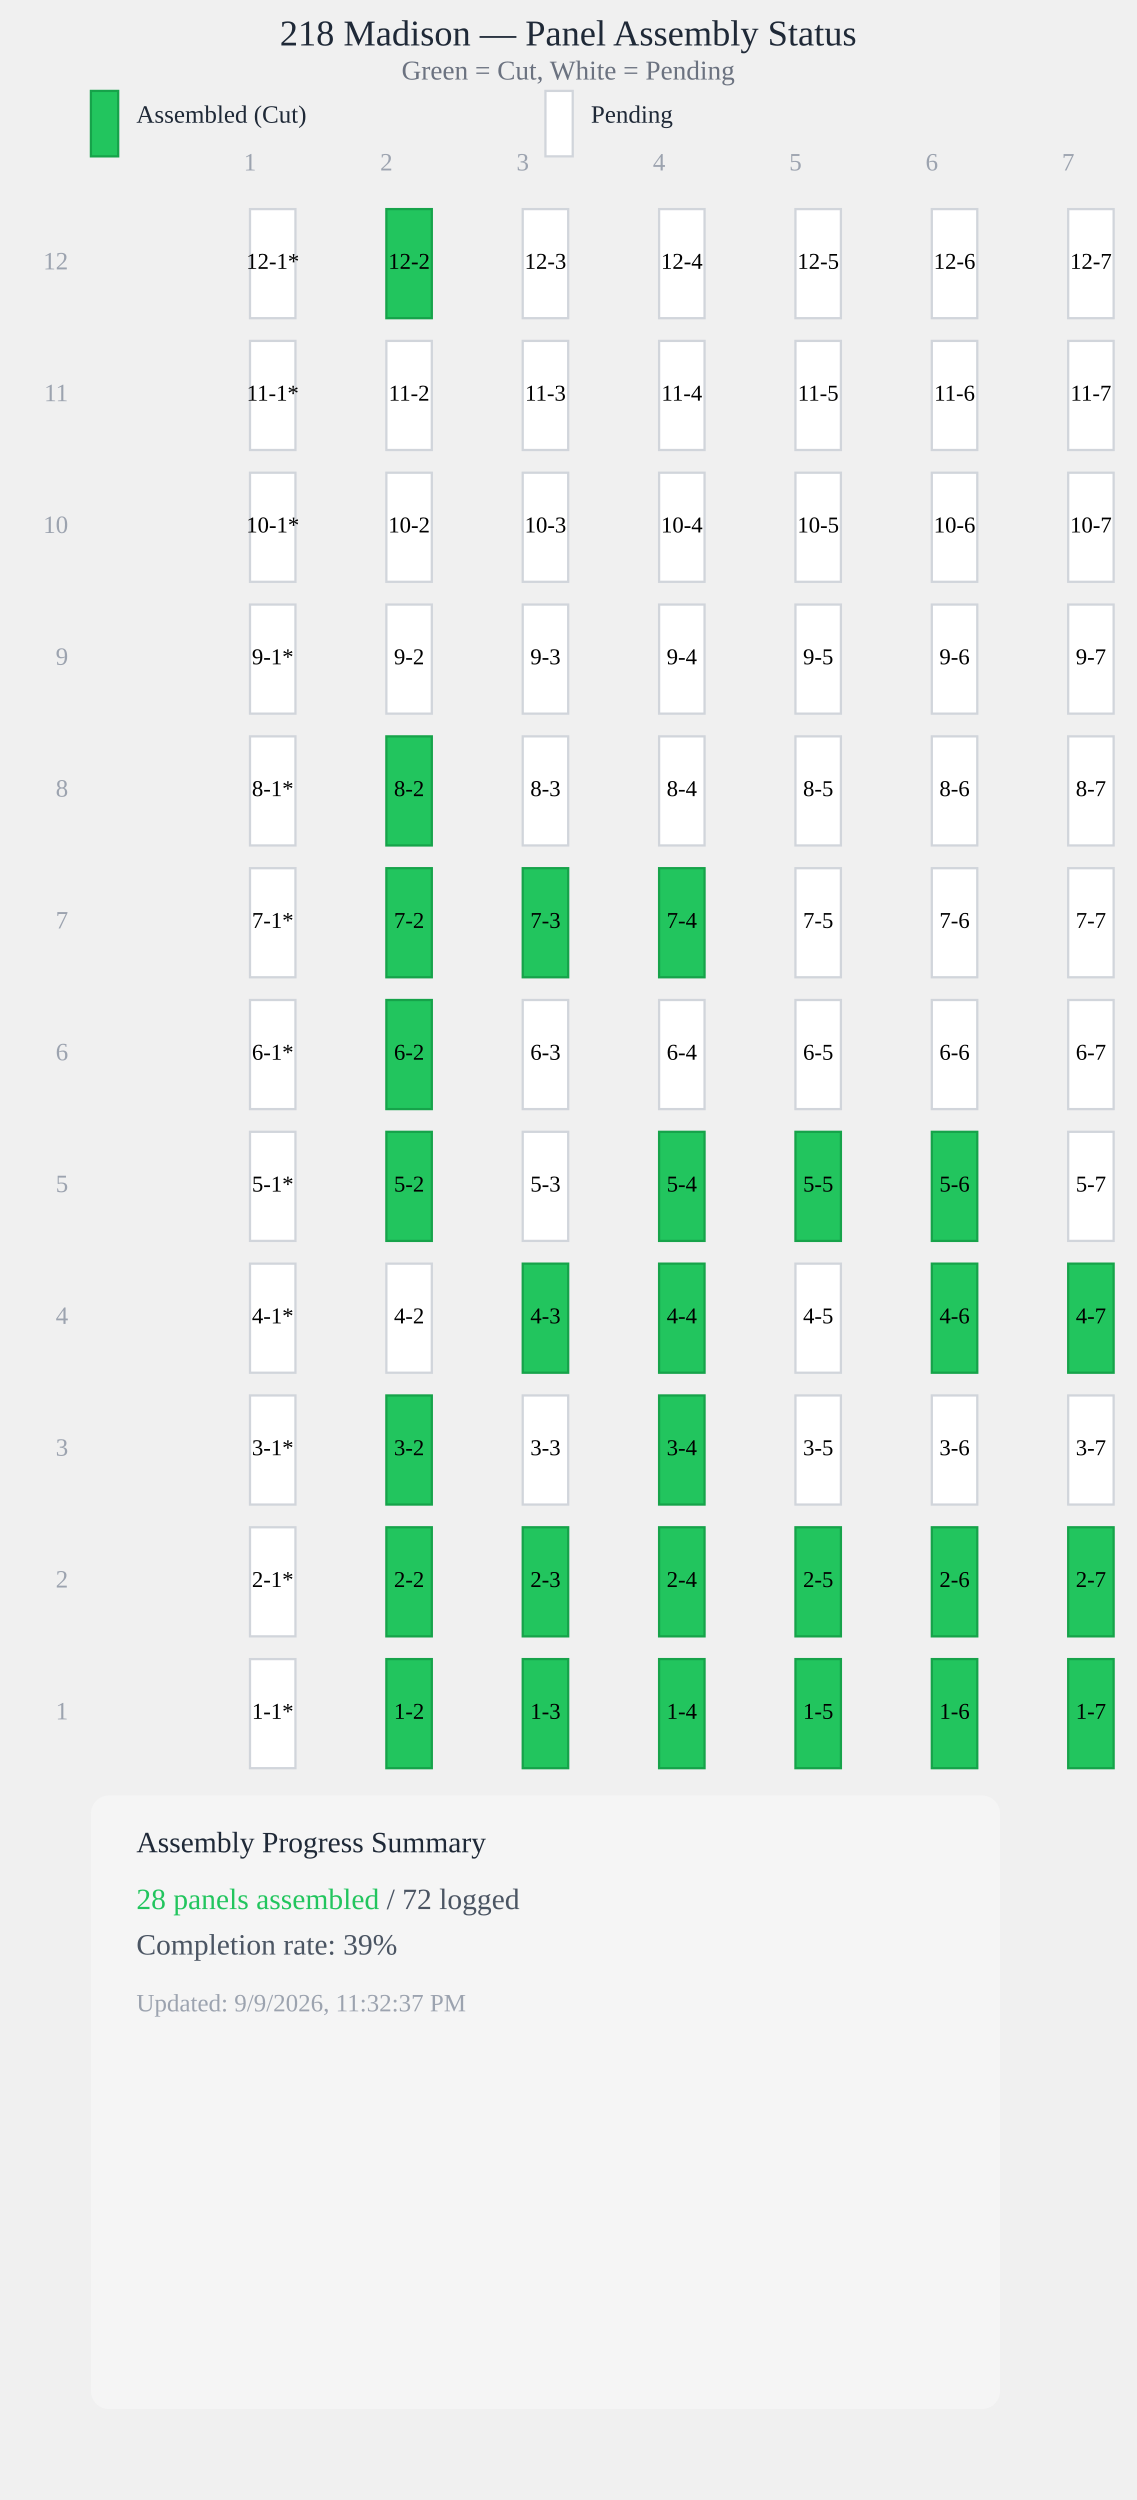
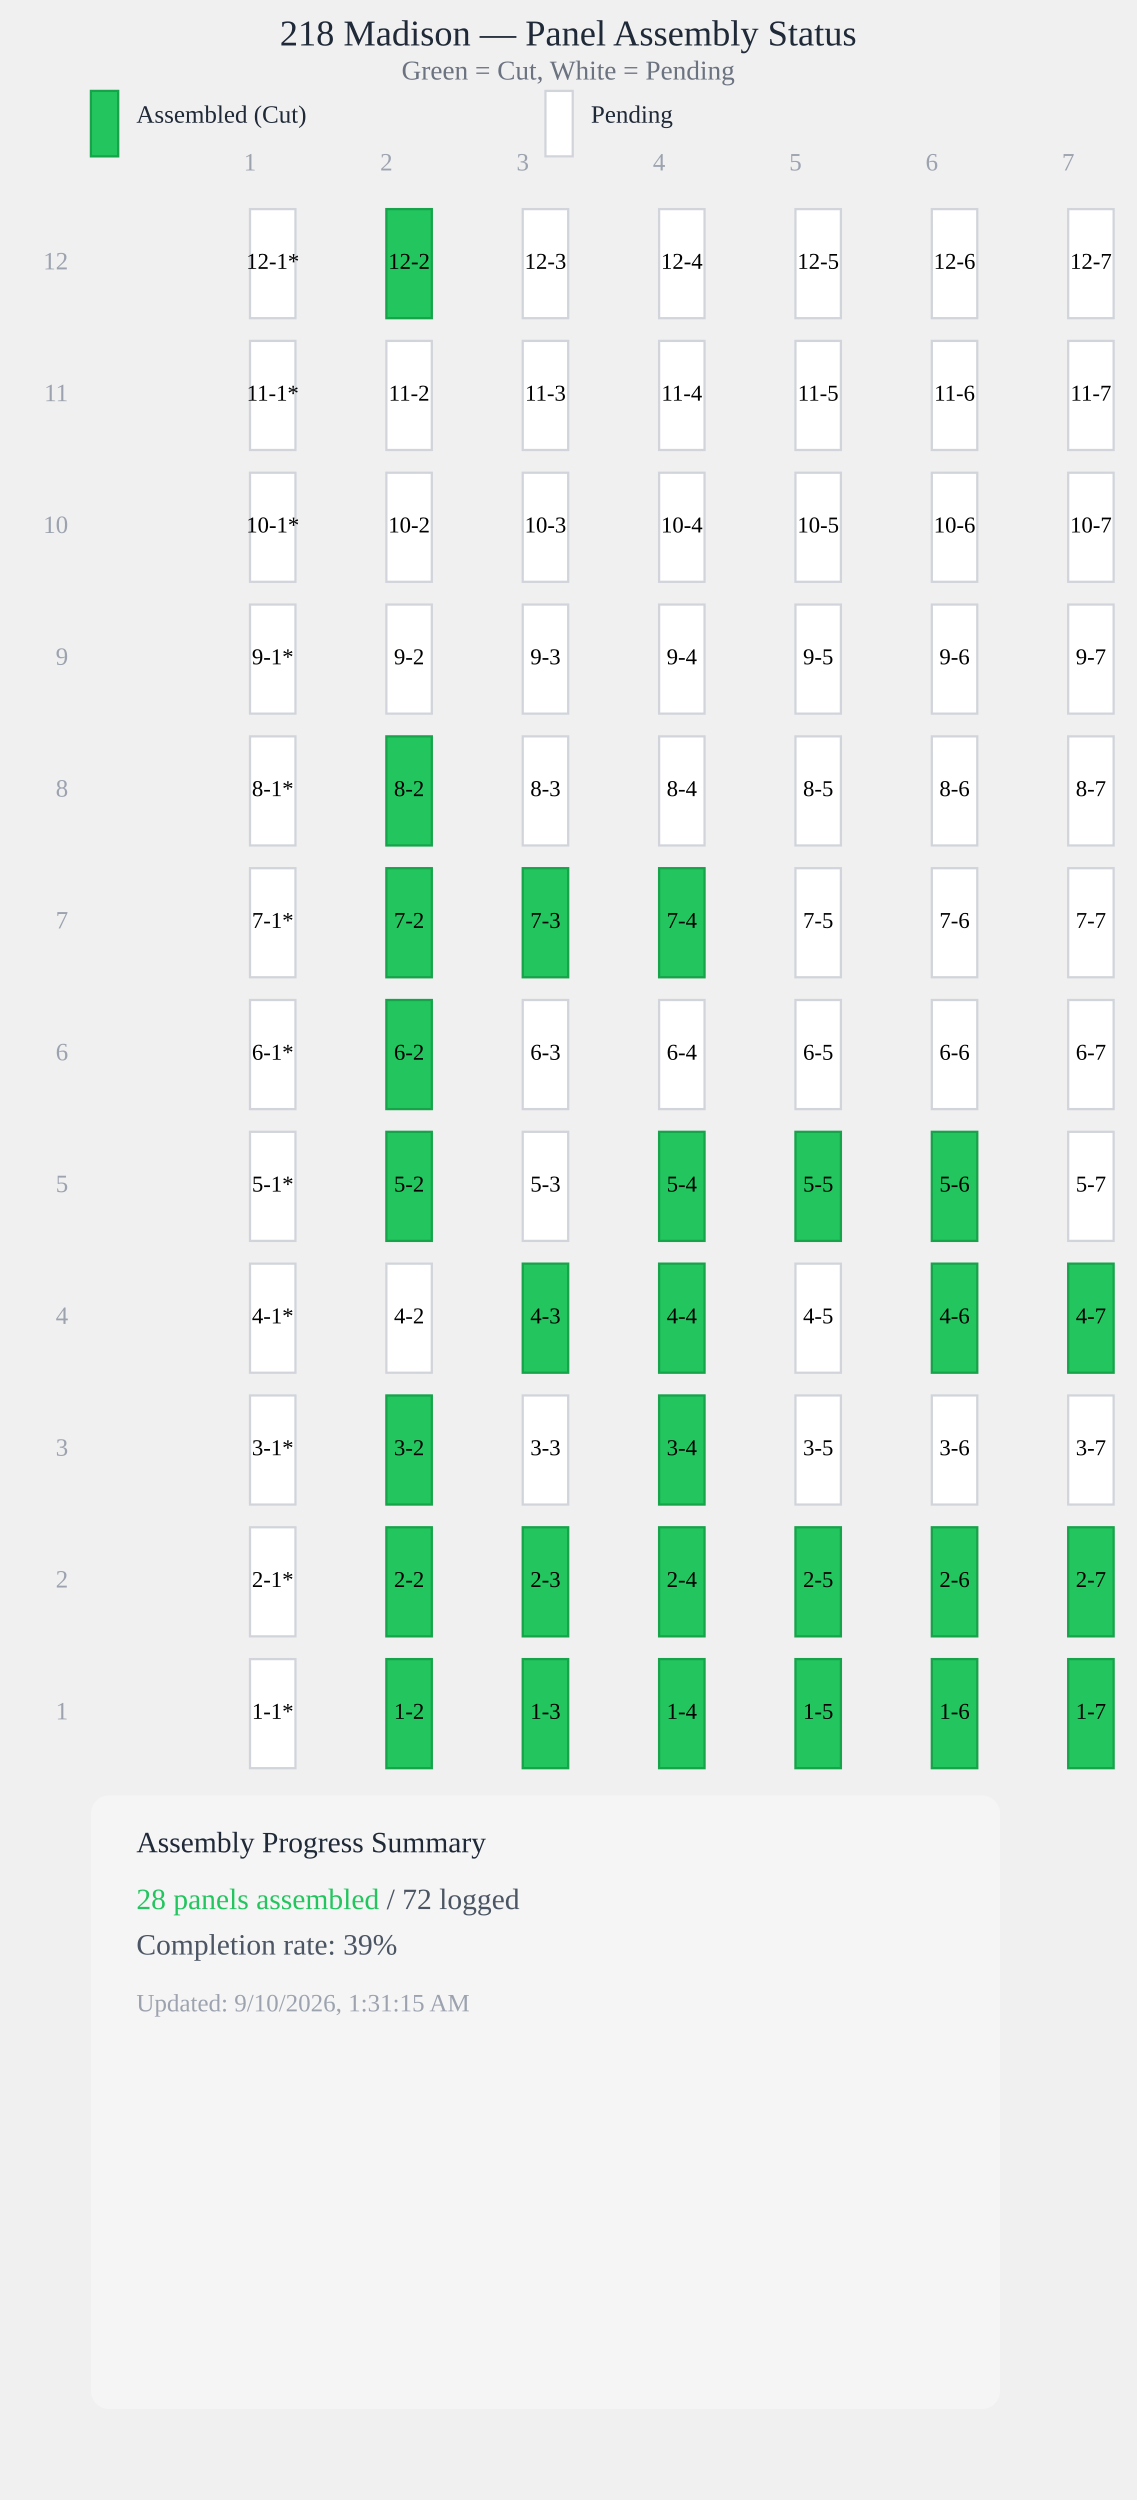
<svg xmlns="http://www.w3.org/2000/svg" viewBox="0 0 500 1100" style="max-width: 100%; height: auto; display: block;">
  <text x="250" y="20" style="font-size: 16px; font-weight: 500; text-anchor: middle; fill: #1f2937;">218 Madison — Panel Assembly Status</text>
  <text x="250" y="35" style="font-size: 12px; text-anchor: middle; fill: #6b7280;">Green = Cut, White = Pending</text>
  <rect x="40" y="40" width="12" height="28.8" fill="#22c55e" stroke="#16a34a" stroke-width="1" />
  <text x="60" y="54" style="font-size: 11px; fill: #1f2937;">Assembled (Cut)</text>
  <rect x="240" y="40" width="12" height="28.8" fill="#ffffff" stroke="#d1d5db" stroke-width="1" />
  <text x="260" y="54" style="font-size: 11px; fill: #1f2937;">Pending</text>
  <text x="110" y="75" style="font-size: 11px; fill: #9ca3af; text-anchor: middle;">1</text>
  <text x="170" y="75" style="font-size: 11px; fill: #9ca3af; text-anchor: middle;">2</text>
  <text x="230" y="75" style="font-size: 11px; fill: #9ca3af; text-anchor: middle;">3</text>
  <text x="290" y="75" style="font-size: 11px; fill: #9ca3af; text-anchor: middle;">4</text>
  <text x="350" y="75" style="font-size: 11px; fill: #9ca3af; text-anchor: middle;">5</text>
  <text x="410" y="75" style="font-size: 11px; fill: #9ca3af; text-anchor: middle;">6</text>
  <text x="470" y="75" style="font-size: 11px; fill: #9ca3af; text-anchor: middle;">7</text>
  <rect x="110" y="92" width="20" height="48" fill="#ffffff" stroke="#d1d5db" stroke-width="1" />
  <text x="120" y="116" style="font-size: 10px; font-weight: 500; text-anchor: middle; dominant-baseline: middle; fill: #000;">12-1*</text>
  <rect x="170" y="92" width="20" height="48" fill="#22c55e" stroke="#16a34a" stroke-width="1" />
  <text x="180" y="116" style="font-size: 10px; font-weight: 500; text-anchor: middle; dominant-baseline: middle; fill: #000;">12-2</text>
  <rect x="230" y="92" width="20" height="48" fill="#ffffff" stroke="#d1d5db" stroke-width="1" />
  <text x="240" y="116" style="font-size: 10px; font-weight: 500; text-anchor: middle; dominant-baseline: middle; fill: #000;">12-3</text>
  <rect x="290" y="92" width="20" height="48" fill="#ffffff" stroke="#d1d5db" stroke-width="1" />
  <text x="300" y="116" style="font-size: 10px; font-weight: 500; text-anchor: middle; dominant-baseline: middle; fill: #000;">12-4</text>
  <rect x="350" y="92" width="20" height="48" fill="#ffffff" stroke="#d1d5db" stroke-width="1" />
  <text x="360" y="116" style="font-size: 10px; font-weight: 500; text-anchor: middle; dominant-baseline: middle; fill: #000;">12-5</text>
  <rect x="410" y="92" width="20" height="48" fill="#ffffff" stroke="#d1d5db" stroke-width="1" />
  <text x="420" y="116" style="font-size: 10px; font-weight: 500; text-anchor: middle; dominant-baseline: middle; fill: #000;">12-6</text>
  <rect x="470" y="92" width="20" height="48" fill="#ffffff" stroke="#d1d5db" stroke-width="1" />
  <text x="480" y="116" style="font-size: 10px; font-weight: 500; text-anchor: middle; dominant-baseline: middle; fill: #000;">12-7</text>
  <rect x="110" y="150" width="20" height="48" fill="#ffffff" stroke="#d1d5db" stroke-width="1" />
  <text x="120" y="174" style="font-size: 10px; font-weight: 500; text-anchor: middle; dominant-baseline: middle; fill: #000;">11-1*</text>
  <rect x="170" y="150" width="20" height="48" fill="#ffffff" stroke="#d1d5db" stroke-width="1" />
  <text x="180" y="174" style="font-size: 10px; font-weight: 500; text-anchor: middle; dominant-baseline: middle; fill: #000;">11-2</text>
  <rect x="230" y="150" width="20" height="48" fill="#ffffff" stroke="#d1d5db" stroke-width="1" />
  <text x="240" y="174" style="font-size: 10px; font-weight: 500; text-anchor: middle; dominant-baseline: middle; fill: #000;">11-3</text>
  <rect x="290" y="150" width="20" height="48" fill="#ffffff" stroke="#d1d5db" stroke-width="1" />
  <text x="300" y="174" style="font-size: 10px; font-weight: 500; text-anchor: middle; dominant-baseline: middle; fill: #000;">11-4</text>
  <rect x="350" y="150" width="20" height="48" fill="#ffffff" stroke="#d1d5db" stroke-width="1" />
  <text x="360" y="174" style="font-size: 10px; font-weight: 500; text-anchor: middle; dominant-baseline: middle; fill: #000;">11-5</text>
  <rect x="410" y="150" width="20" height="48" fill="#ffffff" stroke="#d1d5db" stroke-width="1" />
  <text x="420" y="174" style="font-size: 10px; font-weight: 500; text-anchor: middle; dominant-baseline: middle; fill: #000;">11-6</text>
  <rect x="470" y="150" width="20" height="48" fill="#ffffff" stroke="#d1d5db" stroke-width="1" />
  <text x="480" y="174" style="font-size: 10px; font-weight: 500; text-anchor: middle; dominant-baseline: middle; fill: #000;">11-7</text>
  <rect x="110" y="208" width="20" height="48" fill="#ffffff" stroke="#d1d5db" stroke-width="1" />
  <text x="120" y="232" style="font-size: 10px; font-weight: 500; text-anchor: middle; dominant-baseline: middle; fill: #000;">10-1*</text>
  <rect x="170" y="208" width="20" height="48" fill="#ffffff" stroke="#d1d5db" stroke-width="1" />
  <text x="180" y="232" style="font-size: 10px; font-weight: 500; text-anchor: middle; dominant-baseline: middle; fill: #000;">10-2</text>
  <rect x="230" y="208" width="20" height="48" fill="#ffffff" stroke="#d1d5db" stroke-width="1" />
  <text x="240" y="232" style="font-size: 10px; font-weight: 500; text-anchor: middle; dominant-baseline: middle; fill: #000;">10-3</text>
  <rect x="290" y="208" width="20" height="48" fill="#ffffff" stroke="#d1d5db" stroke-width="1" />
  <text x="300" y="232" style="font-size: 10px; font-weight: 500; text-anchor: middle; dominant-baseline: middle; fill: #000;">10-4</text>
  <rect x="350" y="208" width="20" height="48" fill="#ffffff" stroke="#d1d5db" stroke-width="1" />
  <text x="360" y="232" style="font-size: 10px; font-weight: 500; text-anchor: middle; dominant-baseline: middle; fill: #000;">10-5</text>
  <rect x="410" y="208" width="20" height="48" fill="#ffffff" stroke="#d1d5db" stroke-width="1" />
  <text x="420" y="232" style="font-size: 10px; font-weight: 500; text-anchor: middle; dominant-baseline: middle; fill: #000;">10-6</text>
  <rect x="470" y="208" width="20" height="48" fill="#ffffff" stroke="#d1d5db" stroke-width="1" />
  <text x="480" y="232" style="font-size: 10px; font-weight: 500; text-anchor: middle; dominant-baseline: middle; fill: #000;">10-7</text>
  <rect x="110" y="266" width="20" height="48" fill="#ffffff" stroke="#d1d5db" stroke-width="1" />
  <text x="120" y="290" style="font-size: 10px; font-weight: 500; text-anchor: middle; dominant-baseline: middle; fill: #000;">9-1*</text>
  <rect x="170" y="266" width="20" height="48" fill="#ffffff" stroke="#d1d5db" stroke-width="1" />
  <text x="180" y="290" style="font-size: 10px; font-weight: 500; text-anchor: middle; dominant-baseline: middle; fill: #000;">9-2</text>
  <rect x="230" y="266" width="20" height="48" fill="#ffffff" stroke="#d1d5db" stroke-width="1" />
  <text x="240" y="290" style="font-size: 10px; font-weight: 500; text-anchor: middle; dominant-baseline: middle; fill: #000;">9-3</text>
  <rect x="290" y="266" width="20" height="48" fill="#ffffff" stroke="#d1d5db" stroke-width="1" />
  <text x="300" y="290" style="font-size: 10px; font-weight: 500; text-anchor: middle; dominant-baseline: middle; fill: #000;">9-4</text>
  <rect x="350" y="266" width="20" height="48" fill="#ffffff" stroke="#d1d5db" stroke-width="1" />
  <text x="360" y="290" style="font-size: 10px; font-weight: 500; text-anchor: middle; dominant-baseline: middle; fill: #000;">9-5</text>
  <rect x="410" y="266" width="20" height="48" fill="#ffffff" stroke="#d1d5db" stroke-width="1" />
  <text x="420" y="290" style="font-size: 10px; font-weight: 500; text-anchor: middle; dominant-baseline: middle; fill: #000;">9-6</text>
  <rect x="470" y="266" width="20" height="48" fill="#ffffff" stroke="#d1d5db" stroke-width="1" />
  <text x="480" y="290" style="font-size: 10px; font-weight: 500; text-anchor: middle; dominant-baseline: middle; fill: #000;">9-7</text>
  <rect x="110" y="324" width="20" height="48" fill="#ffffff" stroke="#d1d5db" stroke-width="1" />
  <text x="120" y="348" style="font-size: 10px; font-weight: 500; text-anchor: middle; dominant-baseline: middle; fill: #000;">8-1*</text>
  <rect x="170" y="324" width="20" height="48" fill="#22c55e" stroke="#16a34a" stroke-width="1" />
  <text x="180" y="348" style="font-size: 10px; font-weight: 500; text-anchor: middle; dominant-baseline: middle; fill: #000;">8-2</text>
  <rect x="230" y="324" width="20" height="48" fill="#ffffff" stroke="#d1d5db" stroke-width="1" />
  <text x="240" y="348" style="font-size: 10px; font-weight: 500; text-anchor: middle; dominant-baseline: middle; fill: #000;">8-3</text>
  <rect x="290" y="324" width="20" height="48" fill="#ffffff" stroke="#d1d5db" stroke-width="1" />
  <text x="300" y="348" style="font-size: 10px; font-weight: 500; text-anchor: middle; dominant-baseline: middle; fill: #000;">8-4</text>
  <rect x="350" y="324" width="20" height="48" fill="#ffffff" stroke="#d1d5db" stroke-width="1" />
  <text x="360" y="348" style="font-size: 10px; font-weight: 500; text-anchor: middle; dominant-baseline: middle; fill: #000;">8-5</text>
  <rect x="410" y="324" width="20" height="48" fill="#ffffff" stroke="#d1d5db" stroke-width="1" />
  <text x="420" y="348" style="font-size: 10px; font-weight: 500; text-anchor: middle; dominant-baseline: middle; fill: #000;">8-6</text>
  <rect x="470" y="324" width="20" height="48" fill="#ffffff" stroke="#d1d5db" stroke-width="1" />
  <text x="480" y="348" style="font-size: 10px; font-weight: 500; text-anchor: middle; dominant-baseline: middle; fill: #000;">8-7</text>
  <rect x="110" y="382" width="20" height="48" fill="#ffffff" stroke="#d1d5db" stroke-width="1" />
  <text x="120" y="406" style="font-size: 10px; font-weight: 500; text-anchor: middle; dominant-baseline: middle; fill: #000;">7-1*</text>
  <rect x="170" y="382" width="20" height="48" fill="#22c55e" stroke="#16a34a" stroke-width="1" />
  <text x="180" y="406" style="font-size: 10px; font-weight: 500; text-anchor: middle; dominant-baseline: middle; fill: #000;">7-2</text>
  <rect x="230" y="382" width="20" height="48" fill="#22c55e" stroke="#16a34a" stroke-width="1" />
  <text x="240" y="406" style="font-size: 10px; font-weight: 500; text-anchor: middle; dominant-baseline: middle; fill: #000;">7-3</text>
  <rect x="290" y="382" width="20" height="48" fill="#22c55e" stroke="#16a34a" stroke-width="1" />
  <text x="300" y="406" style="font-size: 10px; font-weight: 500; text-anchor: middle; dominant-baseline: middle; fill: #000;">7-4</text>
  <rect x="350" y="382" width="20" height="48" fill="#ffffff" stroke="#d1d5db" stroke-width="1" />
  <text x="360" y="406" style="font-size: 10px; font-weight: 500; text-anchor: middle; dominant-baseline: middle; fill: #000;">7-5</text>
  <rect x="410" y="382" width="20" height="48" fill="#ffffff" stroke="#d1d5db" stroke-width="1" />
  <text x="420" y="406" style="font-size: 10px; font-weight: 500; text-anchor: middle; dominant-baseline: middle; fill: #000;">7-6</text>
  <rect x="470" y="382" width="20" height="48" fill="#ffffff" stroke="#d1d5db" stroke-width="1" />
  <text x="480" y="406" style="font-size: 10px; font-weight: 500; text-anchor: middle; dominant-baseline: middle; fill: #000;">7-7</text>
  <rect x="110" y="440" width="20" height="48" fill="#ffffff" stroke="#d1d5db" stroke-width="1" />
  <text x="120" y="464" style="font-size: 10px; font-weight: 500; text-anchor: middle; dominant-baseline: middle; fill: #000;">6-1*</text>
  <rect x="170" y="440" width="20" height="48" fill="#22c55e" stroke="#16a34a" stroke-width="1" />
  <text x="180" y="464" style="font-size: 10px; font-weight: 500; text-anchor: middle; dominant-baseline: middle; fill: #000;">6-2</text>
  <rect x="230" y="440" width="20" height="48" fill="#ffffff" stroke="#d1d5db" stroke-width="1" />
  <text x="240" y="464" style="font-size: 10px; font-weight: 500; text-anchor: middle; dominant-baseline: middle; fill: #000;">6-3</text>
  <rect x="290" y="440" width="20" height="48" fill="#ffffff" stroke="#d1d5db" stroke-width="1" />
  <text x="300" y="464" style="font-size: 10px; font-weight: 500; text-anchor: middle; dominant-baseline: middle; fill: #000;">6-4</text>
  <rect x="350" y="440" width="20" height="48" fill="#ffffff" stroke="#d1d5db" stroke-width="1" />
  <text x="360" y="464" style="font-size: 10px; font-weight: 500; text-anchor: middle; dominant-baseline: middle; fill: #000;">6-5</text>
  <rect x="410" y="440" width="20" height="48" fill="#ffffff" stroke="#d1d5db" stroke-width="1" />
  <text x="420" y="464" style="font-size: 10px; font-weight: 500; text-anchor: middle; dominant-baseline: middle; fill: #000;">6-6</text>
  <rect x="470" y="440" width="20" height="48" fill="#ffffff" stroke="#d1d5db" stroke-width="1" />
  <text x="480" y="464" style="font-size: 10px; font-weight: 500; text-anchor: middle; dominant-baseline: middle; fill: #000;">6-7</text>
  <rect x="110" y="498" width="20" height="48" fill="#ffffff" stroke="#d1d5db" stroke-width="1" />
  <text x="120" y="522" style="font-size: 10px; font-weight: 500; text-anchor: middle; dominant-baseline: middle; fill: #000;">5-1*</text>
  <rect x="170" y="498" width="20" height="48" fill="#22c55e" stroke="#16a34a" stroke-width="1" />
  <text x="180" y="522" style="font-size: 10px; font-weight: 500; text-anchor: middle; dominant-baseline: middle; fill: #000;">5-2</text>
  <rect x="230" y="498" width="20" height="48" fill="#ffffff" stroke="#d1d5db" stroke-width="1" />
  <text x="240" y="522" style="font-size: 10px; font-weight: 500; text-anchor: middle; dominant-baseline: middle; fill: #000;">5-3</text>
  <rect x="290" y="498" width="20" height="48" fill="#22c55e" stroke="#16a34a" stroke-width="1" />
  <text x="300" y="522" style="font-size: 10px; font-weight: 500; text-anchor: middle; dominant-baseline: middle; fill: #000;">5-4</text>
  <rect x="350" y="498" width="20" height="48" fill="#22c55e" stroke="#16a34a" stroke-width="1" />
  <text x="360" y="522" style="font-size: 10px; font-weight: 500; text-anchor: middle; dominant-baseline: middle; fill: #000;">5-5</text>
  <rect x="410" y="498" width="20" height="48" fill="#22c55e" stroke="#16a34a" stroke-width="1" />
  <text x="420" y="522" style="font-size: 10px; font-weight: 500; text-anchor: middle; dominant-baseline: middle; fill: #000;">5-6</text>
  <rect x="470" y="498" width="20" height="48" fill="#ffffff" stroke="#d1d5db" stroke-width="1" />
  <text x="480" y="522" style="font-size: 10px; font-weight: 500; text-anchor: middle; dominant-baseline: middle; fill: #000;">5-7</text>
  <rect x="110" y="556" width="20" height="48" fill="#ffffff" stroke="#d1d5db" stroke-width="1" />
  <text x="120" y="580" style="font-size: 10px; font-weight: 500; text-anchor: middle; dominant-baseline: middle; fill: #000;">4-1*</text>
  <rect x="170" y="556" width="20" height="48" fill="#ffffff" stroke="#d1d5db" stroke-width="1" />
  <text x="180" y="580" style="font-size: 10px; font-weight: 500; text-anchor: middle; dominant-baseline: middle; fill: #000;">4-2</text>
  <rect x="230" y="556" width="20" height="48" fill="#22c55e" stroke="#16a34a" stroke-width="1" />
  <text x="240" y="580" style="font-size: 10px; font-weight: 500; text-anchor: middle; dominant-baseline: middle; fill: #000;">4-3</text>
  <rect x="290" y="556" width="20" height="48" fill="#22c55e" stroke="#16a34a" stroke-width="1" />
  <text x="300" y="580" style="font-size: 10px; font-weight: 500; text-anchor: middle; dominant-baseline: middle; fill: #000;">4-4</text>
  <rect x="350" y="556" width="20" height="48" fill="#ffffff" stroke="#d1d5db" stroke-width="1" />
  <text x="360" y="580" style="font-size: 10px; font-weight: 500; text-anchor: middle; dominant-baseline: middle; fill: #000;">4-5</text>
  <rect x="410" y="556" width="20" height="48" fill="#22c55e" stroke="#16a34a" stroke-width="1" />
  <text x="420" y="580" style="font-size: 10px; font-weight: 500; text-anchor: middle; dominant-baseline: middle; fill: #000;">4-6</text>
  <rect x="470" y="556" width="20" height="48" fill="#22c55e" stroke="#16a34a" stroke-width="1" />
  <text x="480" y="580" style="font-size: 10px; font-weight: 500; text-anchor: middle; dominant-baseline: middle; fill: #000;">4-7</text>
  <rect x="110" y="614" width="20" height="48" fill="#ffffff" stroke="#d1d5db" stroke-width="1" />
  <text x="120" y="638" style="font-size: 10px; font-weight: 500; text-anchor: middle; dominant-baseline: middle; fill: #000;">3-1*</text>
  <rect x="170" y="614" width="20" height="48" fill="#22c55e" stroke="#16a34a" stroke-width="1" />
  <text x="180" y="638" style="font-size: 10px; font-weight: 500; text-anchor: middle; dominant-baseline: middle; fill: #000;">3-2</text>
  <rect x="230" y="614" width="20" height="48" fill="#ffffff" stroke="#d1d5db" stroke-width="1" />
  <text x="240" y="638" style="font-size: 10px; font-weight: 500; text-anchor: middle; dominant-baseline: middle; fill: #000;">3-3</text>
  <rect x="290" y="614" width="20" height="48" fill="#22c55e" stroke="#16a34a" stroke-width="1" />
  <text x="300" y="638" style="font-size: 10px; font-weight: 500; text-anchor: middle; dominant-baseline: middle; fill: #000;">3-4</text>
  <rect x="350" y="614" width="20" height="48" fill="#ffffff" stroke="#d1d5db" stroke-width="1" />
  <text x="360" y="638" style="font-size: 10px; font-weight: 500; text-anchor: middle; dominant-baseline: middle; fill: #000;">3-5</text>
  <rect x="410" y="614" width="20" height="48" fill="#ffffff" stroke="#d1d5db" stroke-width="1" />
  <text x="420" y="638" style="font-size: 10px; font-weight: 500; text-anchor: middle; dominant-baseline: middle; fill: #000;">3-6</text>
  <rect x="470" y="614" width="20" height="48" fill="#ffffff" stroke="#d1d5db" stroke-width="1" />
  <text x="480" y="638" style="font-size: 10px; font-weight: 500; text-anchor: middle; dominant-baseline: middle; fill: #000;">3-7</text>
  <rect x="110" y="672" width="20" height="48" fill="#ffffff" stroke="#d1d5db" stroke-width="1" />
  <text x="120" y="696" style="font-size: 10px; font-weight: 500; text-anchor: middle; dominant-baseline: middle; fill: #000;">2-1*</text>
  <rect x="170" y="672" width="20" height="48" fill="#22c55e" stroke="#16a34a" stroke-width="1" />
  <text x="180" y="696" style="font-size: 10px; font-weight: 500; text-anchor: middle; dominant-baseline: middle; fill: #000;">2-2</text>
  <rect x="230" y="672" width="20" height="48" fill="#22c55e" stroke="#16a34a" stroke-width="1" />
  <text x="240" y="696" style="font-size: 10px; font-weight: 500; text-anchor: middle; dominant-baseline: middle; fill: #000;">2-3</text>
  <rect x="290" y="672" width="20" height="48" fill="#22c55e" stroke="#16a34a" stroke-width="1" />
  <text x="300" y="696" style="font-size: 10px; font-weight: 500; text-anchor: middle; dominant-baseline: middle; fill: #000;">2-4</text>
  <rect x="350" y="672" width="20" height="48" fill="#22c55e" stroke="#16a34a" stroke-width="1" />
  <text x="360" y="696" style="font-size: 10px; font-weight: 500; text-anchor: middle; dominant-baseline: middle; fill: #000;">2-5</text>
  <rect x="410" y="672" width="20" height="48" fill="#22c55e" stroke="#16a34a" stroke-width="1" />
  <text x="420" y="696" style="font-size: 10px; font-weight: 500; text-anchor: middle; dominant-baseline: middle; fill: #000;">2-6</text>
  <rect x="470" y="672" width="20" height="48" fill="#22c55e" stroke="#16a34a" stroke-width="1" />
  <text x="480" y="696" style="font-size: 10px; font-weight: 500; text-anchor: middle; dominant-baseline: middle; fill: #000;">2-7</text>
  <rect x="110" y="730" width="20" height="48" fill="#ffffff" stroke="#d1d5db" stroke-width="1" />
  <text x="120" y="754" style="font-size: 10px; font-weight: 500; text-anchor: middle; dominant-baseline: middle; fill: #000;">1-1*</text>
  <rect x="170" y="730" width="20" height="48" fill="#22c55e" stroke="#16a34a" stroke-width="1" />
  <text x="180" y="754" style="font-size: 10px; font-weight: 500; text-anchor: middle; dominant-baseline: middle; fill: #000;">1-2</text>
  <rect x="230" y="730" width="20" height="48" fill="#22c55e" stroke="#16a34a" stroke-width="1" />
  <text x="240" y="754" style="font-size: 10px; font-weight: 500; text-anchor: middle; dominant-baseline: middle; fill: #000;">1-3</text>
  <rect x="290" y="730" width="20" height="48" fill="#22c55e" stroke="#16a34a" stroke-width="1" />
  <text x="300" y="754" style="font-size: 10px; font-weight: 500; text-anchor: middle; dominant-baseline: middle; fill: #000;">1-4</text>
  <rect x="350" y="730" width="20" height="48" fill="#22c55e" stroke="#16a34a" stroke-width="1" />
  <text x="360" y="754" style="font-size: 10px; font-weight: 500; text-anchor: middle; dominant-baseline: middle; fill: #000;">1-5</text>
  <rect x="410" y="730" width="20" height="48" fill="#22c55e" stroke="#16a34a" stroke-width="1" />
  <text x="420" y="754" style="font-size: 10px; font-weight: 500; text-anchor: middle; dominant-baseline: middle; fill: #000;">1-6</text>
  <rect x="470" y="730" width="20" height="48" fill="#22c55e" stroke="#16a34a" stroke-width="1" />
  <text x="480" y="754" style="font-size: 10px; font-weight: 500; text-anchor: middle; dominant-baseline: middle; fill: #000;">1-7</text>
  <text x="30" y="754" style="font-size: 11px; fill: #9ca3af; text-anchor: end; dominant-baseline: middle;">1</text>
  <text x="30" y="696" style="font-size: 11px; fill: #9ca3af; text-anchor: end; dominant-baseline: middle;">2</text>
  <text x="30" y="638" style="font-size: 11px; fill: #9ca3af; text-anchor: end; dominant-baseline: middle;">3</text>
  <text x="30" y="580" style="font-size: 11px; fill: #9ca3af; text-anchor: end; dominant-baseline: middle;">4</text>
  <text x="30" y="522" style="font-size: 11px; fill: #9ca3af; text-anchor: end; dominant-baseline: middle;">5</text>
  <text x="30" y="464" style="font-size: 11px; fill: #9ca3af; text-anchor: end; dominant-baseline: middle;">6</text>
  <text x="30" y="406" style="font-size: 11px; fill: #9ca3af; text-anchor: end; dominant-baseline: middle;">7</text>
  <text x="30" y="348" style="font-size: 11px; fill: #9ca3af; text-anchor: end; dominant-baseline: middle;">8</text>
  <text x="30" y="290" style="font-size: 11px; fill: #9ca3af; text-anchor: end; dominant-baseline: middle;">9</text>
  <text x="30" y="232" style="font-size: 11px; fill: #9ca3af; text-anchor: end; dominant-baseline: middle;">10</text>
  <text x="30" y="174" style="font-size: 11px; fill: #9ca3af; text-anchor: end; dominant-baseline: middle;">11</text>
  <text x="30" y="116" style="font-size: 11px; fill: #9ca3af; text-anchor: end; dominant-baseline: middle;">12</text>
  <rect x="40" y="790" width="400" height="270" fill="#f5f5f5" stroke="0.5px solid #e5e7eb" stroke-width="0.5" rx="8" />
  <text x="60" y="815" style="font-size: 13px; font-weight: 500; fill: #1f2937;">Assembly Progress Summary</text>
  <text x="60" y="840" style="font-size: 13px; fill: #4b5563;">
    <tspan font-weight="500" fill="#22c55e">28 panels assembled</tspan> / 72 logged</text>
  <text x="60" y="860" style="font-size: 13px; fill: #4b5563;">Completion rate: <tspan font-weight="500">39%</tspan>
  </text>
-   <text x="60" y="885" style="font-size: 11px; fill: #9ca3af;">Updated: 9/9/2026, 11:32:37 PM</text>
+   <text x="60" y="885" style="font-size: 11px; fill: #9ca3af;">Updated: 9/10/2026, 1:31:15 AM</text>
</svg>
